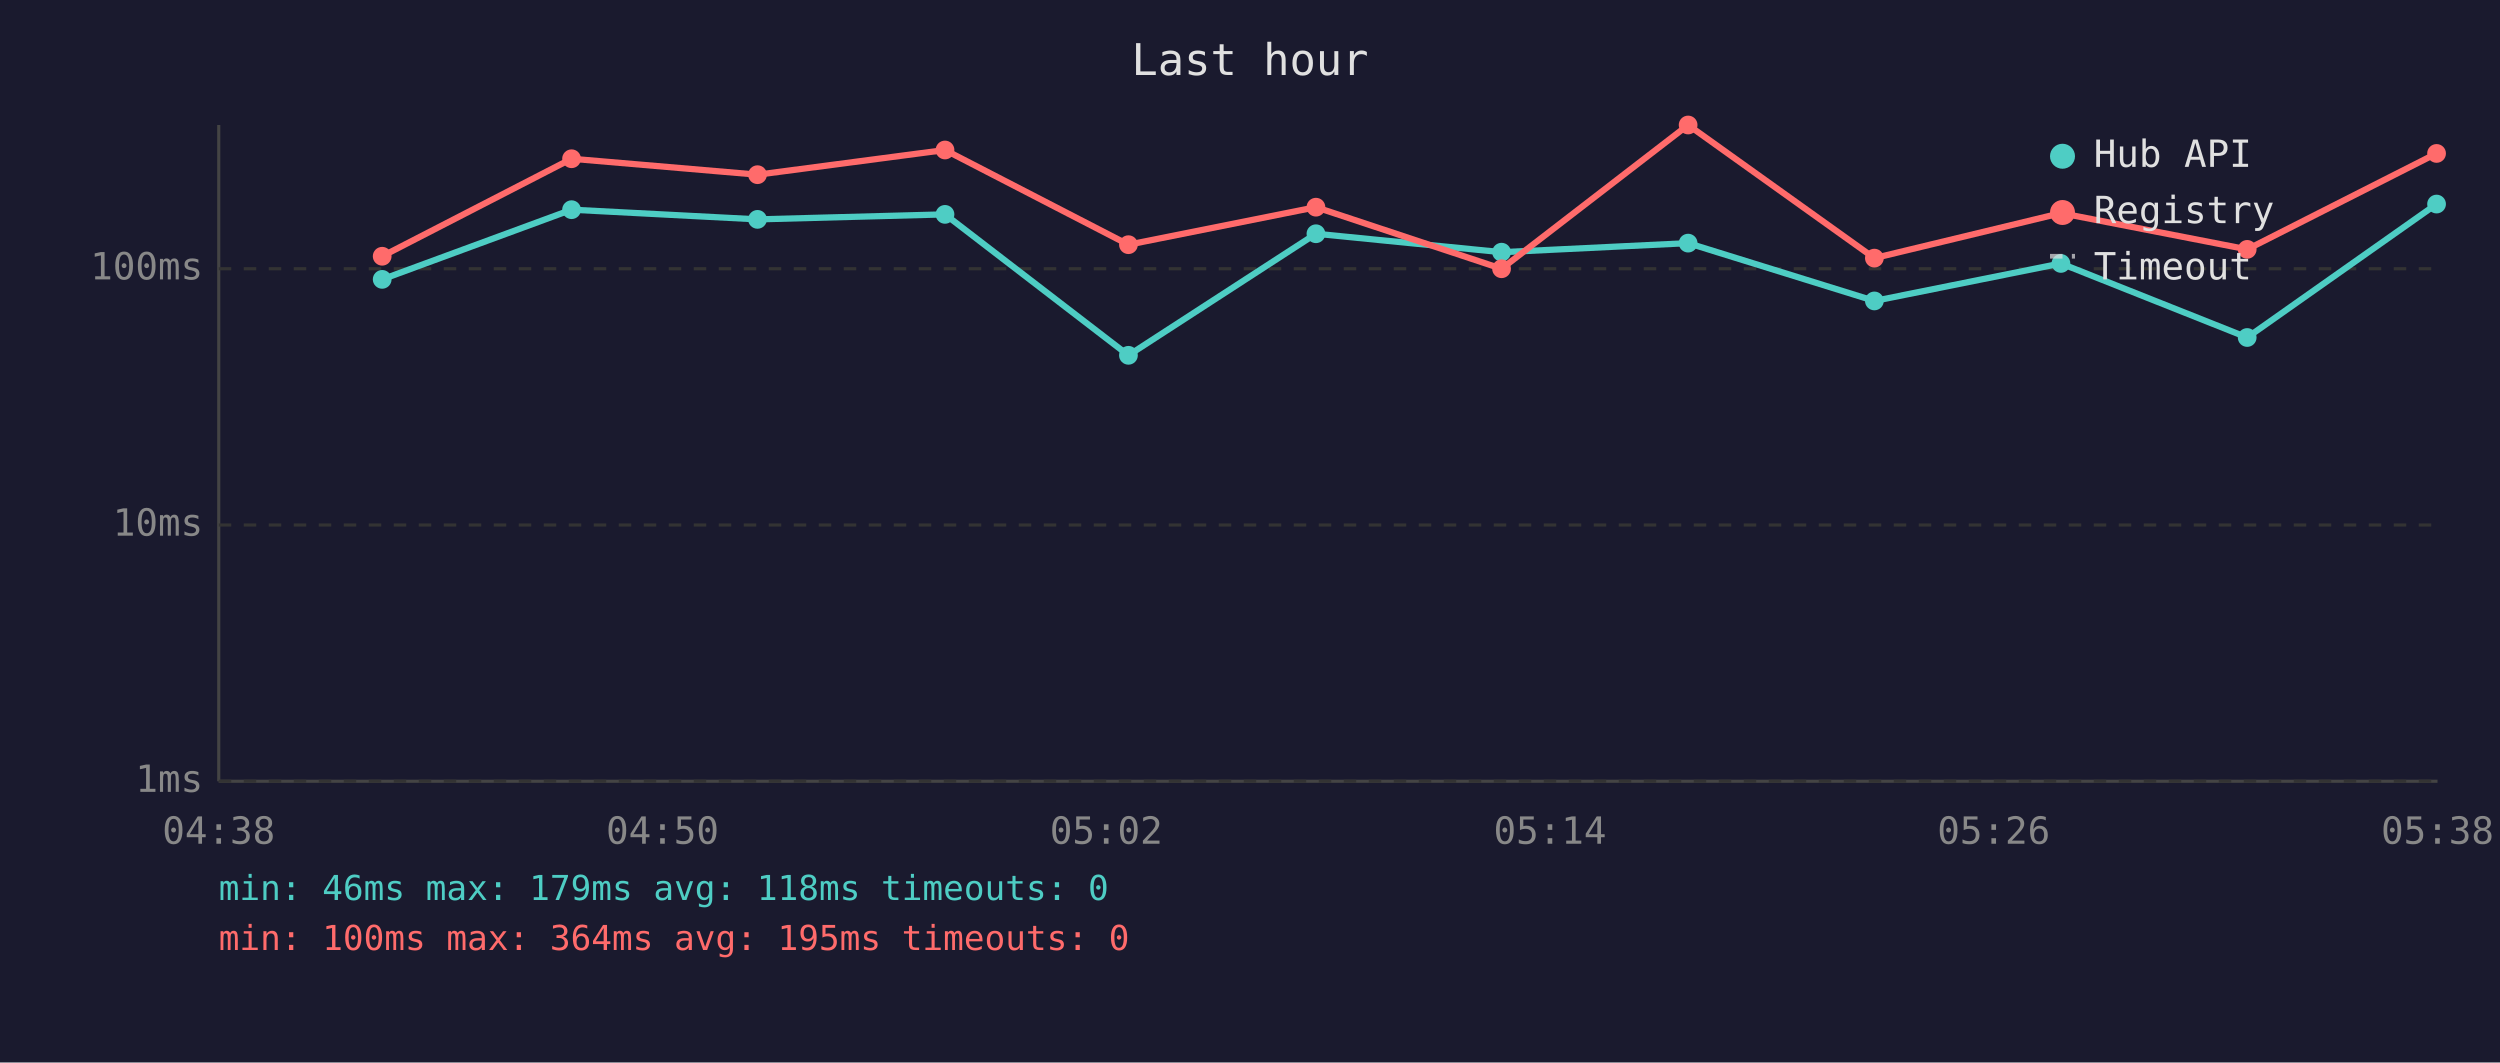
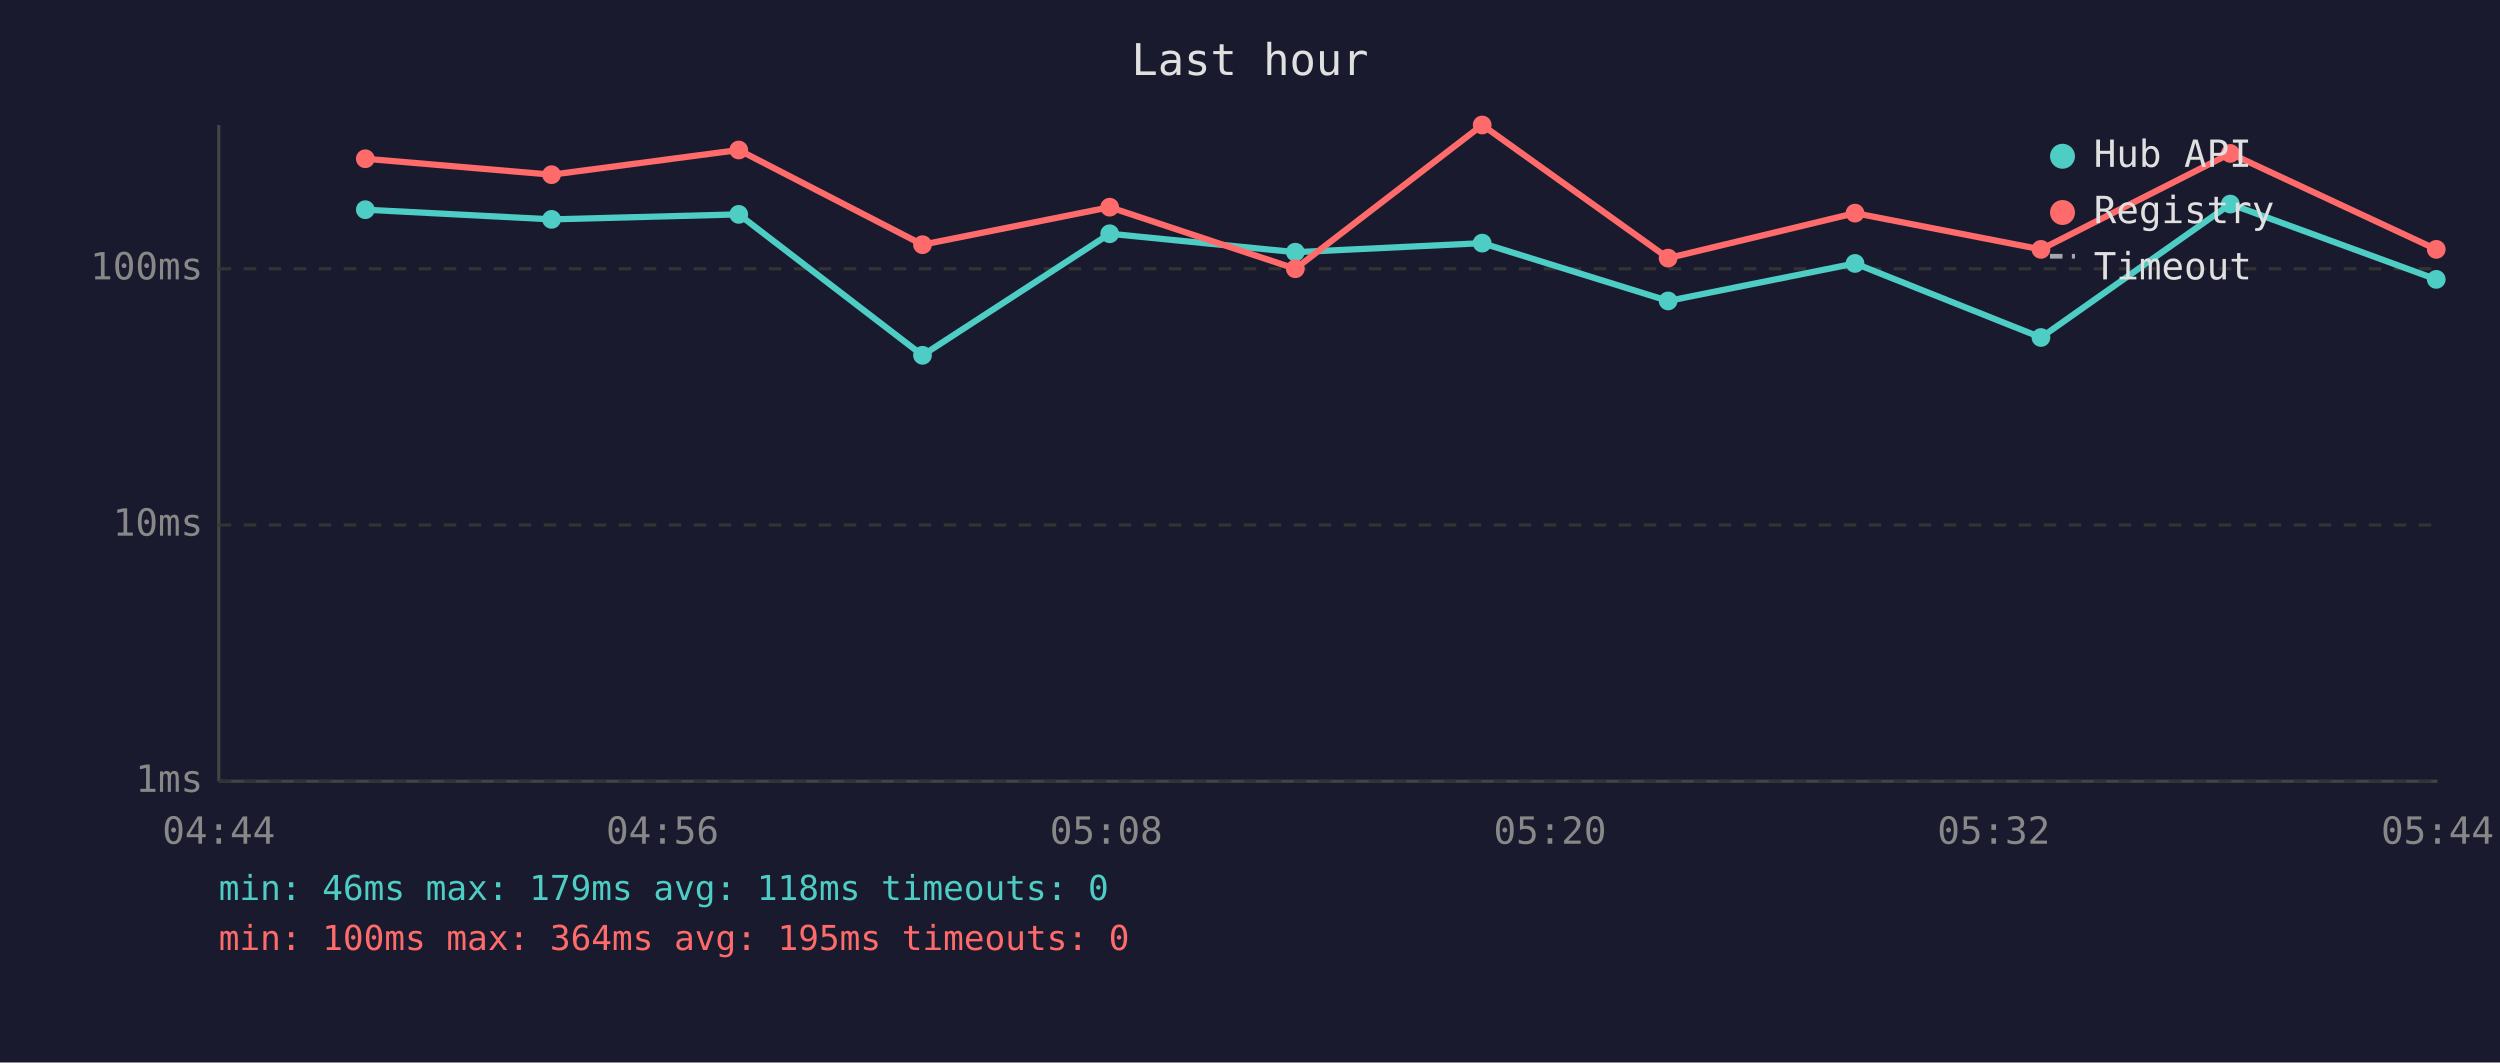
<svg xmlns="http://www.w3.org/2000/svg" viewBox="0 0 800 340" font-family="monospace" font-size="12">
  <rect width="800" height="340" fill="#1a1a2e" />
  <text x="400" y="24" fill="#e0e0e0" font-size="14" text-anchor="middle">Last hour</text>
  <line x1="70" y1="40" x2="70" y2="250" stroke="#444" stroke-width="1" />
  <line x1="70" y1="250" x2="780" y2="250" stroke="#444" stroke-width="1" />
  <line x1="70" y1="250" x2="780" y2="250" stroke="#333" stroke-width="1" stroke-dasharray="4" />
  <text x="65" y="250" fill="#888" text-anchor="end" dominant-baseline="middle">1ms</text>
  <line x1="70" y1="168" x2="780" y2="168" stroke="#333" stroke-width="1" stroke-dasharray="4" />
  <text x="65" y="168" fill="#888" text-anchor="end" dominant-baseline="middle">10ms</text>
  <line x1="70" y1="86" x2="780" y2="86" stroke="#333" stroke-width="1" stroke-dasharray="4" />
  <text x="65" y="86" fill="#888" text-anchor="end" dominant-baseline="middle">100ms</text>
-   <text x="70" y="270" fill="#888" text-anchor="middle">04:38</text>
-   <text x="212" y="270" fill="#888" text-anchor="middle">04:50</text>
-   <text x="354" y="270" fill="#888" text-anchor="middle">05:02</text>
-   <text x="496" y="270" fill="#888" text-anchor="middle">05:14</text>
-   <text x="638" y="270" fill="#888" text-anchor="middle">05:26</text>
-   <text x="780" y="270" fill="#888" text-anchor="middle">05:38</text>
-   <polyline points="122.3,89.4 182.9,67.1 242.4,70.2 302.4,68.6 361.1,113.7 421.1,74.8 480.5,80.7 540.2,77.8 599.8,96.3 659.5,84.3 719.1,108.0 779.7,65.3" fill="none" stroke="#4ecdc4" stroke-width="2" opacity="1" />
-   <circle cx="122.3" cy="89.4" r="3" fill="#4ecdc4" />
-   <circle cx="182.9" cy="67.1" r="3" fill="#4ecdc4" />
-   <circle cx="242.4" cy="70.2" r="3" fill="#4ecdc4" />
-   <circle cx="302.4" cy="68.6" r="3" fill="#4ecdc4" />
-   <circle cx="361.1" cy="113.7" r="3" fill="#4ecdc4" />
-   <circle cx="421.1" cy="74.8" r="3" fill="#4ecdc4" />
-   <circle cx="480.5" cy="80.7" r="3" fill="#4ecdc4" />
-   <circle cx="540.2" cy="77.8" r="3" fill="#4ecdc4" />
-   <circle cx="599.8" cy="96.3" r="3" fill="#4ecdc4" />
-   <circle cx="659.5" cy="84.3" r="3" fill="#4ecdc4" />
-   <circle cx="719.1" cy="108.0" r="3" fill="#4ecdc4" />
-   <circle cx="779.7" cy="65.3" r="3" fill="#4ecdc4" />
-   <polyline points="122.3,82.0 182.9,50.8 242.4,55.9 302.4,48.0 361.1,78.3 421.1,66.3 480.5,86.0 540.2,40.0 599.8,82.6 659.5,68.2 719.1,79.8 779.7,49.1" fill="none" stroke="#ff6b6b" stroke-width="2" opacity="1" />
-   <circle cx="122.3" cy="82.0" r="3" fill="#ff6b6b" />
-   <circle cx="182.9" cy="50.8" r="3" fill="#ff6b6b" />
-   <circle cx="242.4" cy="55.9" r="3" fill="#ff6b6b" />
-   <circle cx="302.4" cy="48.0" r="3" fill="#ff6b6b" />
-   <circle cx="361.1" cy="78.3" r="3" fill="#ff6b6b" />
-   <circle cx="421.1" cy="66.3" r="3" fill="#ff6b6b" />
-   <circle cx="480.5" cy="86.0" r="3" fill="#ff6b6b" />
-   <circle cx="540.2" cy="40.0" r="3" fill="#ff6b6b" />
-   <circle cx="599.8" cy="82.6" r="3" fill="#ff6b6b" />
-   <circle cx="659.5" cy="68.2" r="3" fill="#ff6b6b" />
-   <circle cx="719.1" cy="79.8" r="3" fill="#ff6b6b" />
-   <circle cx="779.7" cy="49.1" r="3" fill="#ff6b6b" />
+   <text x="70" y="270" fill="#888" text-anchor="middle">04:44</text>
+   <text x="212" y="270" fill="#888" text-anchor="middle">04:56</text>
+   <text x="354" y="270" fill="#888" text-anchor="middle">05:08</text>
+   <text x="496" y="270" fill="#888" text-anchor="middle">05:20</text>
+   <text x="638" y="270" fill="#888" text-anchor="middle">05:32</text>
+   <text x="780" y="270" fill="#888" text-anchor="middle">05:44</text>
+   <polyline points="116.9,67.1 176.5,70.2 236.4,68.6 295.2,113.7 355.1,74.8 414.5,80.7 474.3,77.8 533.8,96.3 593.6,84.3 653.1,108.0 713.7,65.3 779.6,89.4" fill="none" stroke="#4ecdc4" stroke-width="2" opacity="1" />
+   <circle cx="116.9" cy="67.1" r="3" fill="#4ecdc4" />
+   <circle cx="176.5" cy="70.2" r="3" fill="#4ecdc4" />
+   <circle cx="236.4" cy="68.6" r="3" fill="#4ecdc4" />
+   <circle cx="295.2" cy="113.7" r="3" fill="#4ecdc4" />
+   <circle cx="355.1" cy="74.8" r="3" fill="#4ecdc4" />
+   <circle cx="414.5" cy="80.7" r="3" fill="#4ecdc4" />
+   <circle cx="474.3" cy="77.8" r="3" fill="#4ecdc4" />
+   <circle cx="533.8" cy="96.3" r="3" fill="#4ecdc4" />
+   <circle cx="593.6" cy="84.3" r="3" fill="#4ecdc4" />
+   <circle cx="653.1" cy="108.0" r="3" fill="#4ecdc4" />
+   <circle cx="713.7" cy="65.3" r="3" fill="#4ecdc4" />
+   <circle cx="779.6" cy="89.4" r="3" fill="#4ecdc4" />
+   <polyline points="116.9,50.8 176.5,55.9 236.4,48.0 295.2,78.3 355.1,66.3 414.5,86.0 474.3,40.0 533.8,82.6 593.6,68.2 653.1,79.8 713.7,49.1 779.6,79.8" fill="none" stroke="#ff6b6b" stroke-width="2" opacity="1" />
+   <circle cx="116.9" cy="50.8" r="3" fill="#ff6b6b" />
+   <circle cx="176.5" cy="55.9" r="3" fill="#ff6b6b" />
+   <circle cx="236.4" cy="48.0" r="3" fill="#ff6b6b" />
+   <circle cx="295.2" cy="78.3" r="3" fill="#ff6b6b" />
+   <circle cx="355.1" cy="66.3" r="3" fill="#ff6b6b" />
+   <circle cx="414.5" cy="86.0" r="3" fill="#ff6b6b" />
+   <circle cx="474.3" cy="40.0" r="3" fill="#ff6b6b" />
+   <circle cx="533.8" cy="82.6" r="3" fill="#ff6b6b" />
+   <circle cx="593.6" cy="68.2" r="3" fill="#ff6b6b" />
+   <circle cx="653.1" cy="79.8" r="3" fill="#ff6b6b" />
+   <circle cx="713.7" cy="49.1" r="3" fill="#ff6b6b" />
+   <circle cx="779.6" cy="79.8" r="3" fill="#ff6b6b" />
  <circle cx="660" cy="50" r="4" fill="#4ecdc4" />
  <text x="670" y="50" fill="#e0e0e0" dominant-baseline="middle">Hub API</text>
  <circle cx="660" cy="68" r="4" fill="#ff6b6b" />
  <text x="670" y="68" fill="#e0e0e0" dominant-baseline="middle">Registry</text>
  <line x1="656" y1="82" x2="664" y2="82" stroke="#e0e0e0" stroke-width="1.5" stroke-dasharray="4,3" opacity="0.7" />
  <text x="670" y="86" fill="#e0e0e0" dominant-baseline="middle">Timeout</text>
  <text x="70" y="288" fill="#4ecdc4" font-size="11">min: 46ms  max: 179ms  avg: 118ms  timeouts: 0</text>
  <text x="70" y="304" fill="#ff6b6b" font-size="11">min: 100ms  max: 364ms  avg: 195ms  timeouts: 0</text>
</svg>
